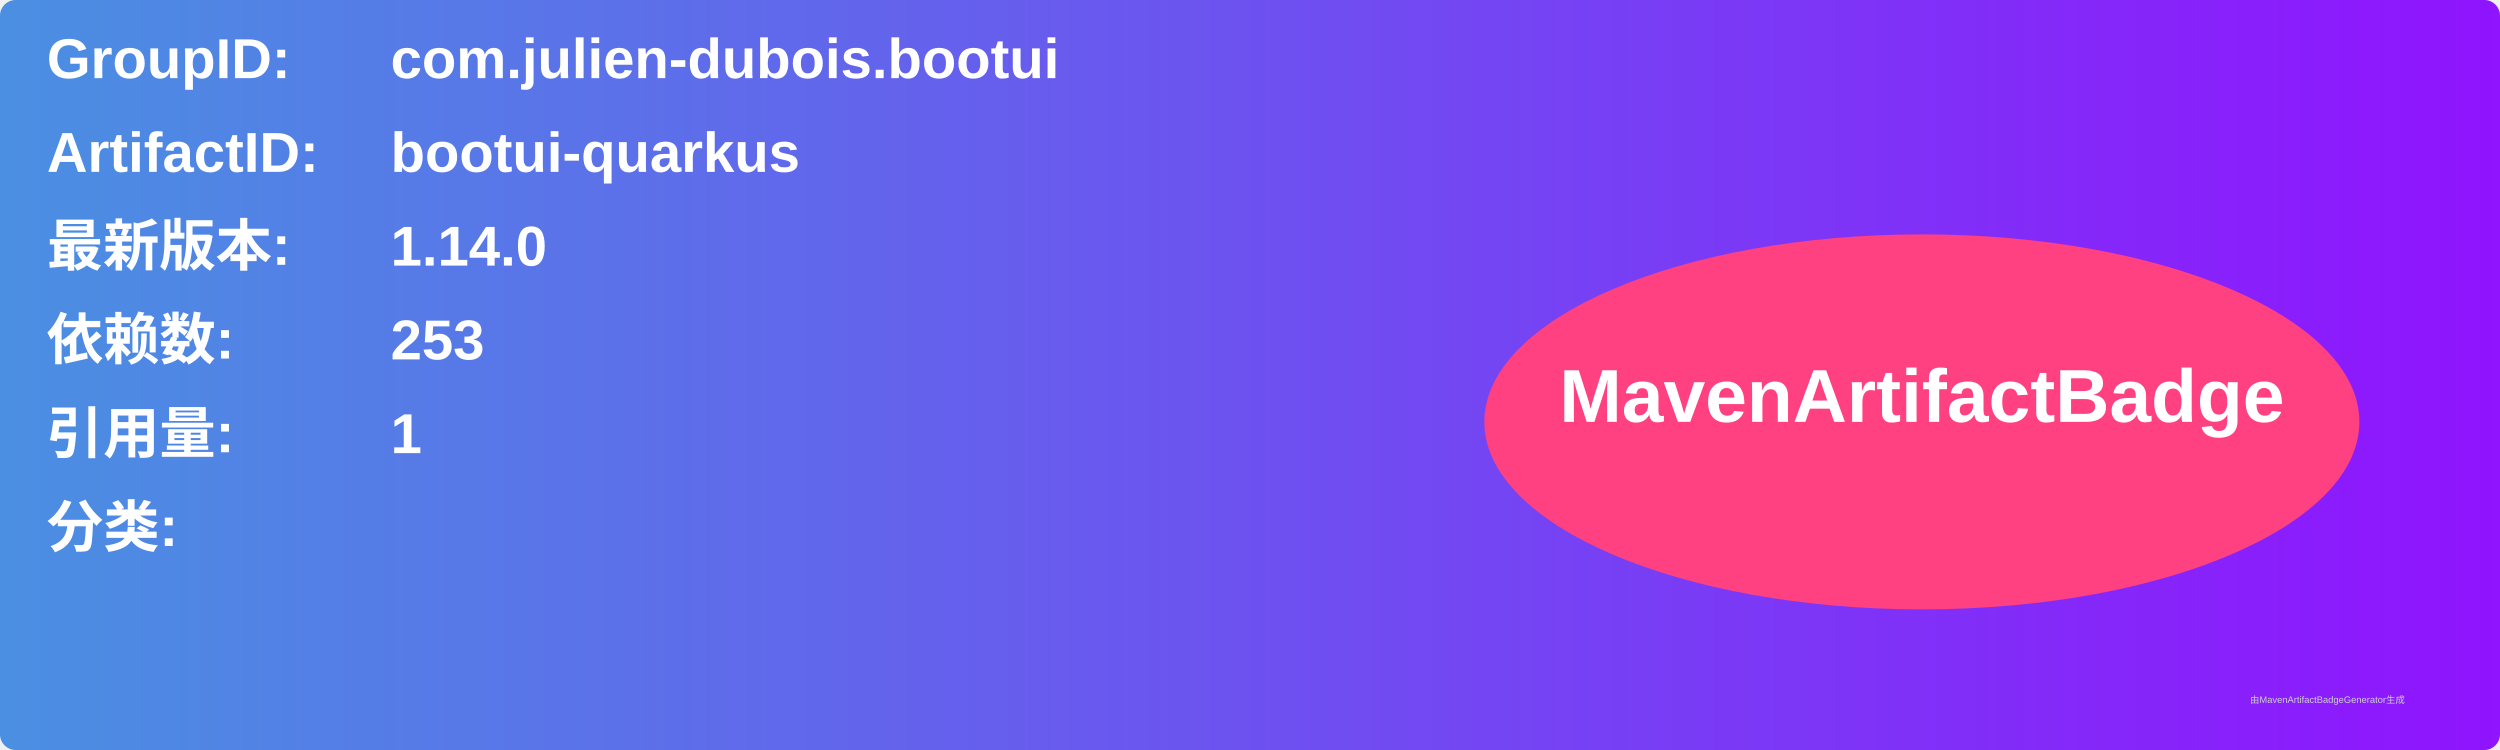
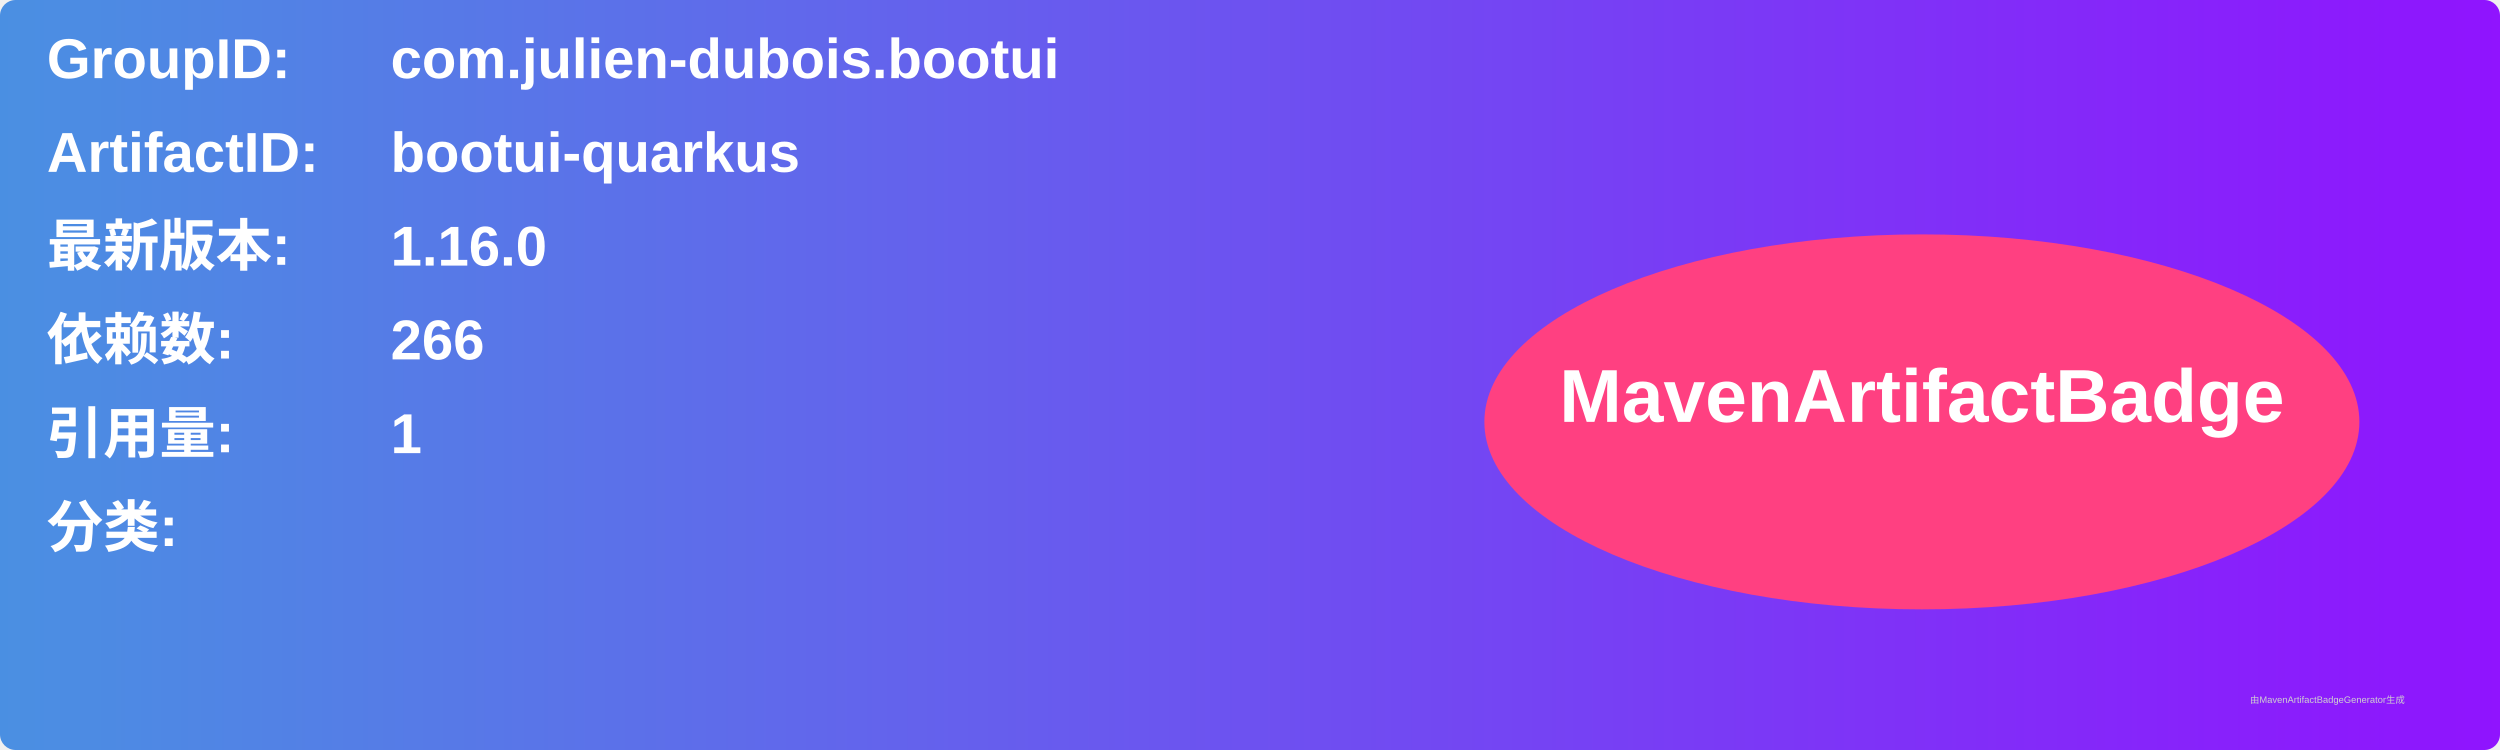
<svg xmlns="http://www.w3.org/2000/svg" width="800" height="240" viewBox="0 0 800 240">
  <linearGradient id="grad" x1="0%" y1="0%" x2="100%" y2="0%">
    <stop offset="0%" stop-color="#4a90e2" />
    <stop offset="100%" stop-color="#9013fe" />
  </linearGradient>
  <rect width="100%" height="100%" rx="5" ry="5" fill="url(#grad)" />
  <g transform="translate(15, 15)">
    <text x="0" y="10" font-family="Arial" font-size="18" fill="white" font-weight="bold" width="260">GroupID:</text>
    <text x="110" y="10" font-family="Arial" font-size="18" fill="white" font-weight="bold" width="460">com.julien-dubois.bootui</text>
    <text x="0" y="40" font-family="Arial" font-size="18" fill="white" font-weight="bold" width="260">ArtifactID:</text>
    <text x="110" y="40" font-family="Arial" font-size="18" fill="white" font-weight="bold" width="460">bootui-quarkus</text>
    <text x="0" y="70" font-family="Arial" font-size="18" fill="white" font-weight="bold">最新版本:</text>
    <text x="110" y="70" font-family="Arial" font-size="18" fill="white" font-weight="bold">
-       <tspan font-weight="bold">1.14.0</tspan>
+       <tspan font-weight="bold">1.16.0</tspan>
    </text>
    <text x="0" y="100" font-family="Arial" font-size="18" fill="white" font-weight="bold">依赖数: </text>
    <text x="110" y="100" font-family="Arial" font-size="18" fill="white">
-       <tspan font-weight="bold">253</tspan>
+       <tspan font-weight="bold">266</tspan>
    </text>
    <text x="0" y="130" font-family="Arial" font-size="18" fill="white" font-weight="bold">引用量: </text>
    <text x="110" y="130" font-family="Arial" font-size="18" fill="white">
      <tspan font-weight="bold">1</tspan>
    </text>
    <text x="0" y="160" font-family="Arial" font-size="18" fill="white" font-weight="bold">分类:</text>
    <text x="10" y="190" font-family="Arial" font-size="10" fill="white">
      <tspan font-weight="bold" />
    </text>
    <ellipse cx="600" cy="120" rx="140" ry="60" fill="#ff4081" />
    <text x="600" y="120" text-anchor="middle" font-family="Arial" font-size="24" fill="white" font-weight="bold">MavenArtifactBadge</text>
  </g>
  <text x="720" y="225" font-family="Arial" font-size="3" fill="#d0d0d0">由MavenArtifactBadgeGenerator生成</text>
</svg>
